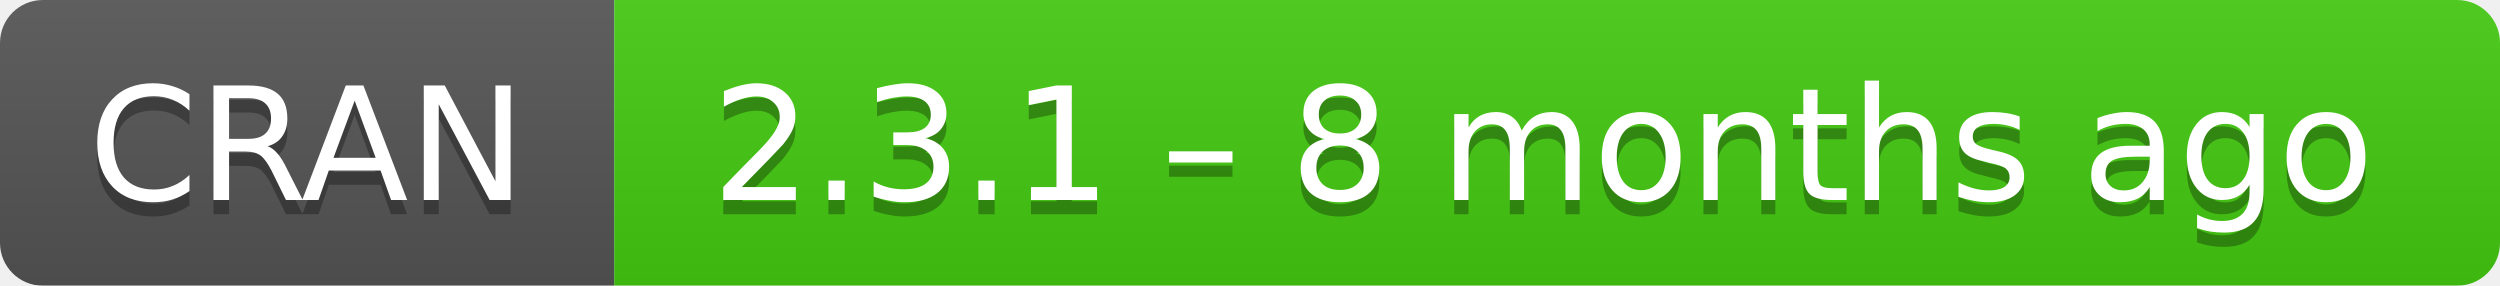
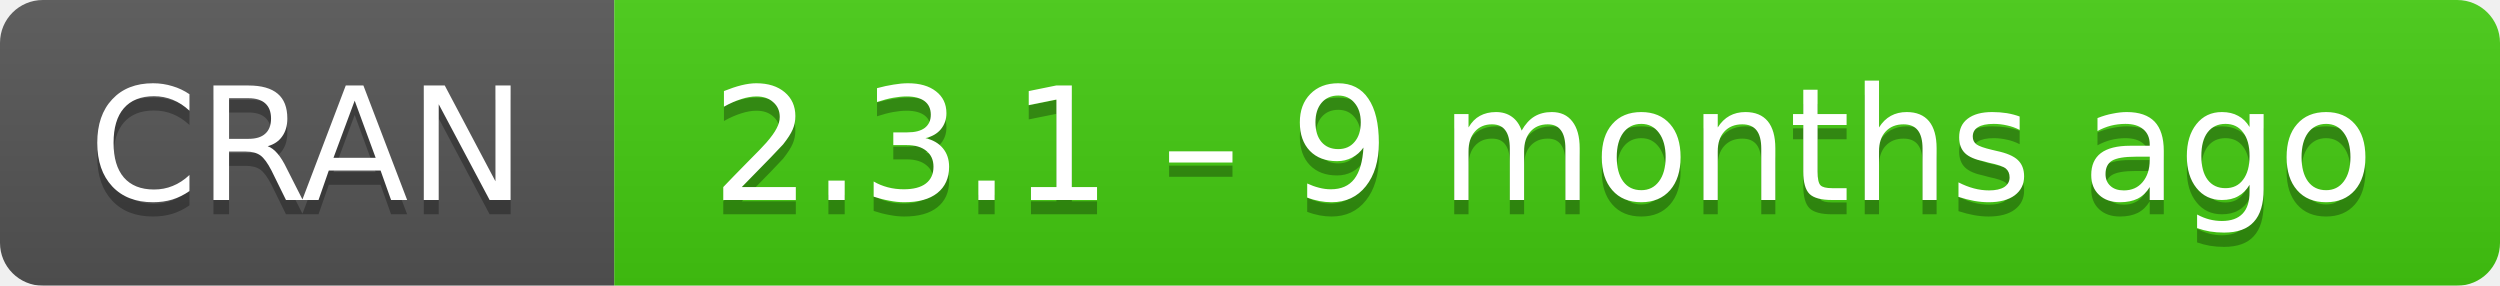
- <svg xmlns="http://www.w3.org/2000/svg" width="175" height="20" aria-label="CRAN 2.3.1 – 8 months ago">
+ <svg xmlns="http://www.w3.org/2000/svg" width="175" height="20" aria-label="CRAN 2.3.1 – 9 months ago">
  <linearGradient id="b" x2="0" y2="100%">
    <stop offset="0" stop-color="#bbb" stop-opacity=".1" />
    <stop offset="1" stop-opacity=".1" />
  </linearGradient>
  <mask id="a">
    <rect width="175" height="20" rx="3" fill="#fff" />
  </mask>
  <g mask="url(#a)">
    <path fill="#555" d="M0 0h43v20H0z" />
    <path fill="#4c1" d="M43 0h153v20H43z" />
    <path fill="url(#b)" d="M0 0h175v20H0z" />
  </g>
  <g fill="#fff" text-anchor="middle" font-family="DejaVu Sans,Verdana,Geneva,sans-serif" font-size="11">
    <text x="21.5" y="15" fill="#010101" fill-opacity=".3">
      CRAN
    </text>
    <text x="21.5" y="14">
      CRAN
    </text>
    <text x="108" y="15" fill="#010101" fill-opacity=".3">
-       2.3.1 – 8 months ago
+       2.3.1 – 9 months ago
    </text>
    <text x="108" y="14">
-       2.3.1 – 8 months ago
+       2.3.1 – 9 months ago
    </text>
  </g>
</svg>
